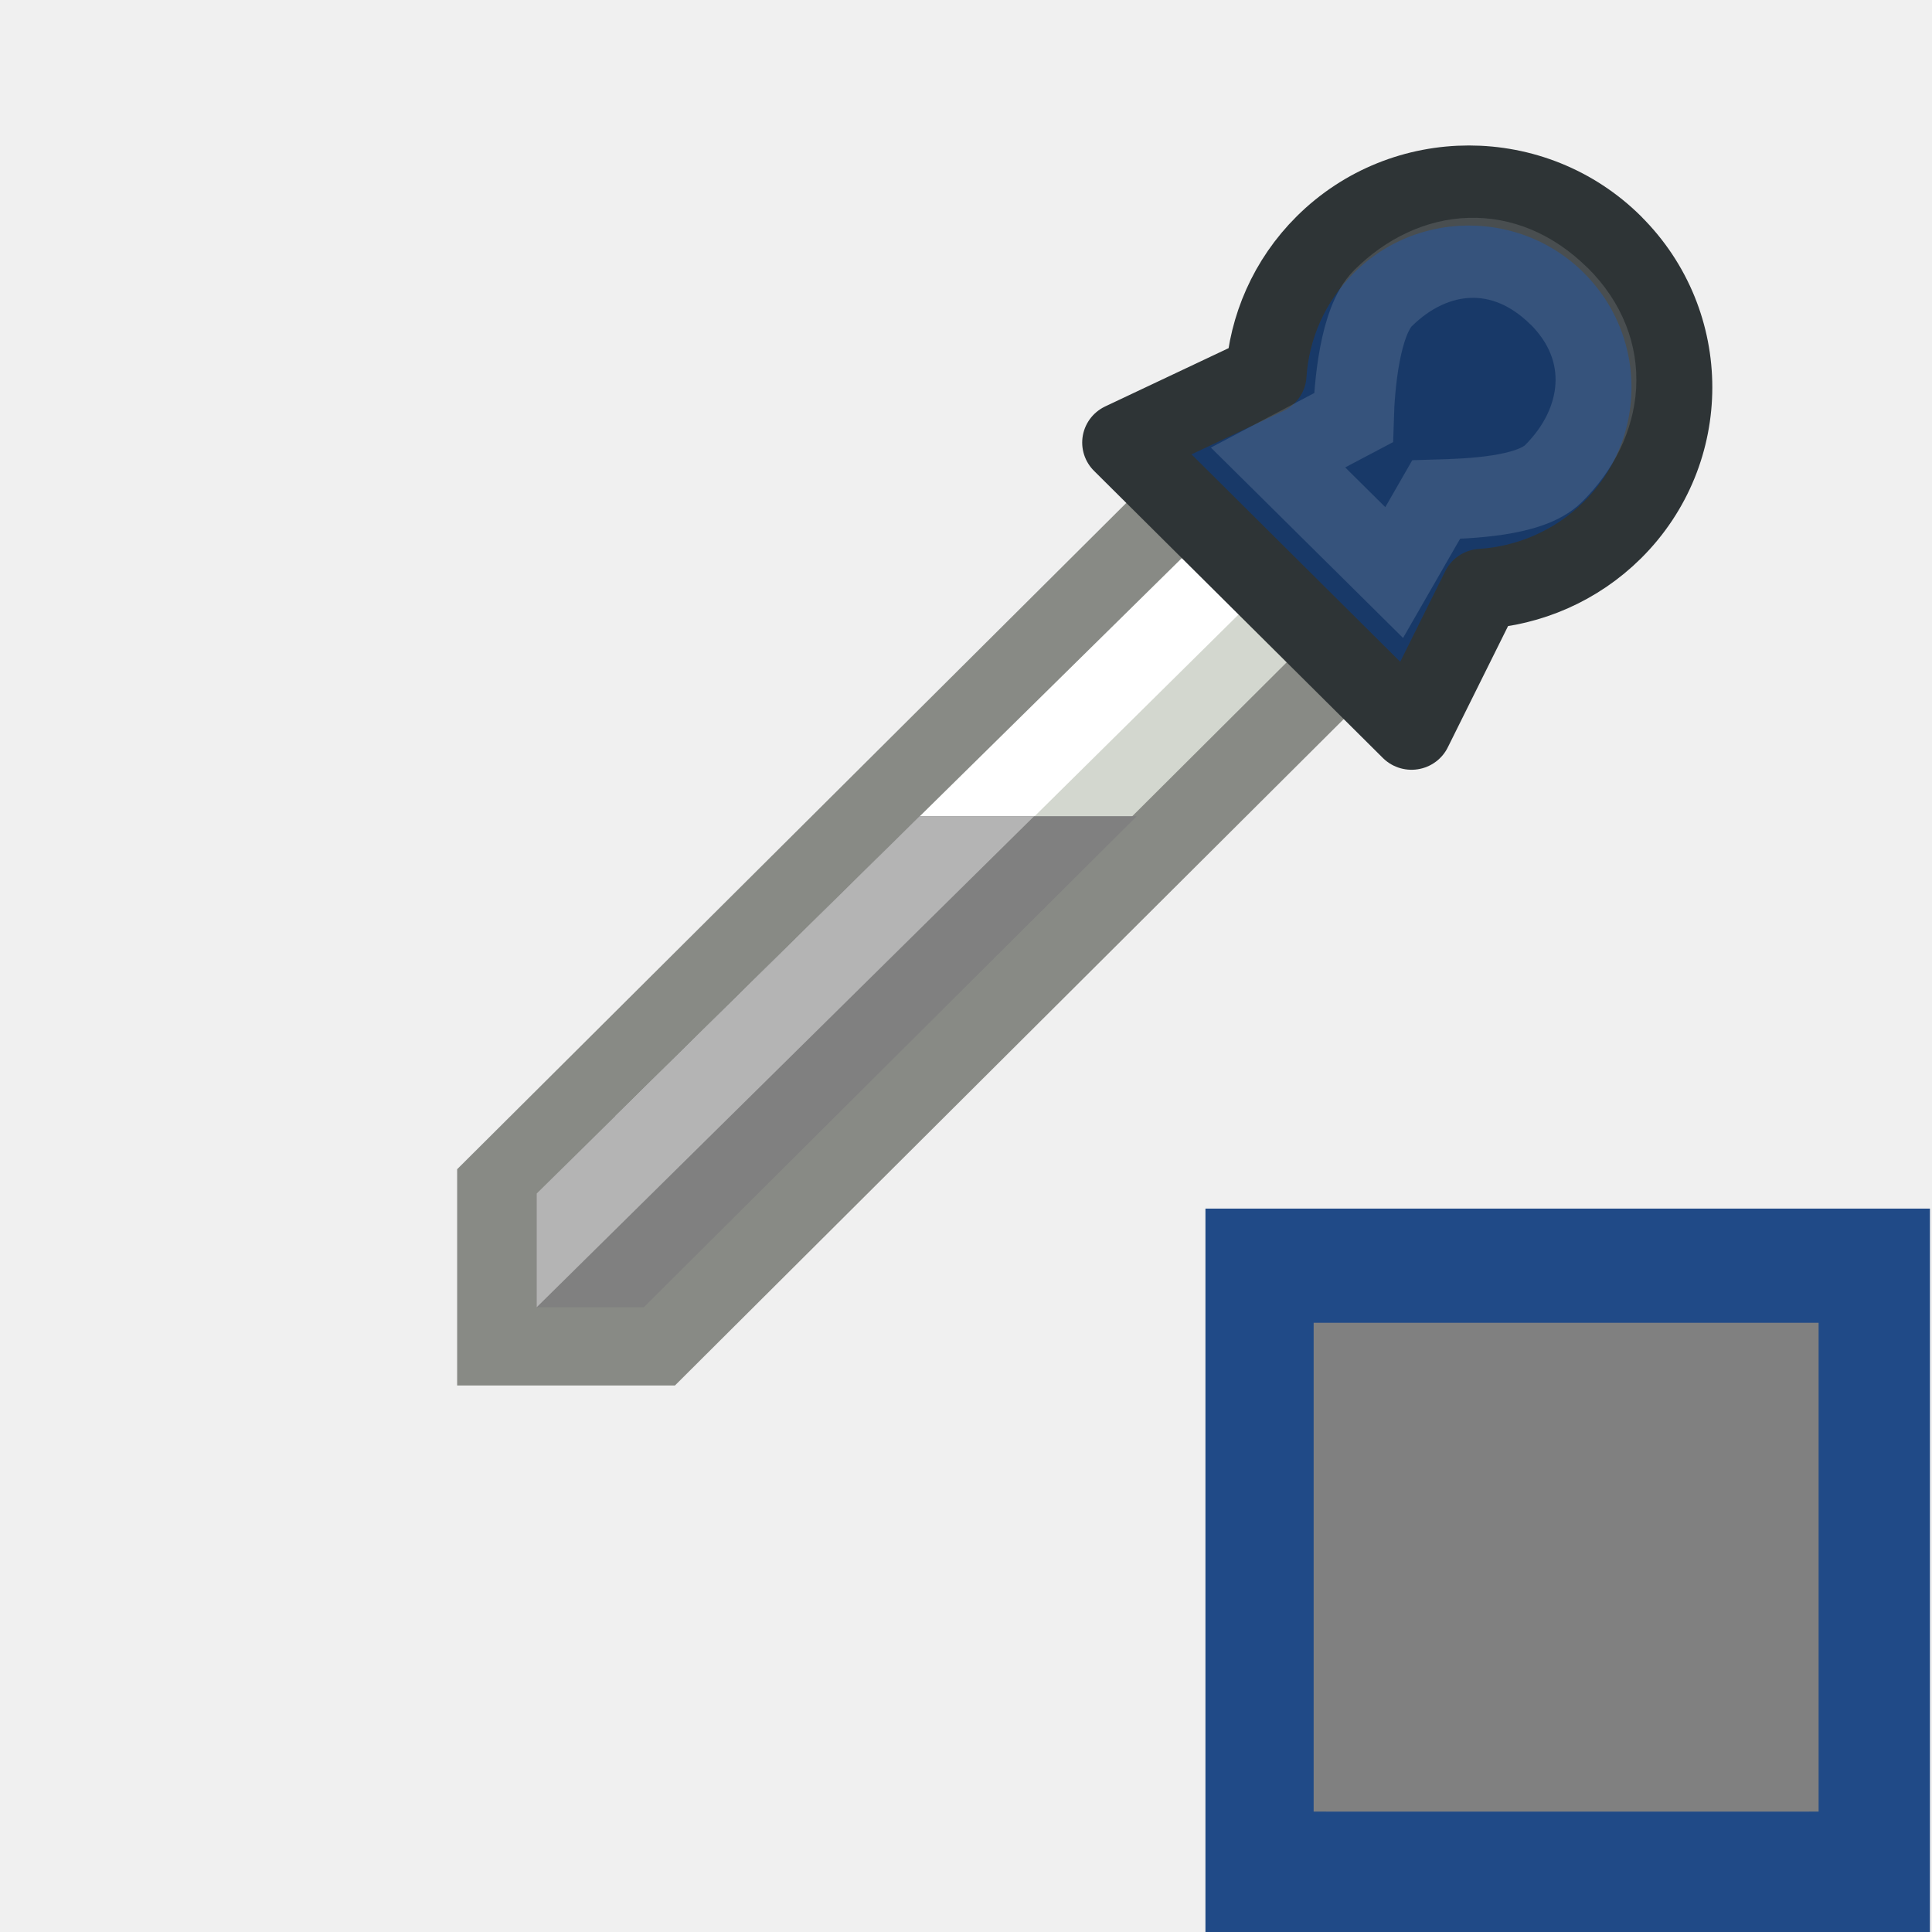
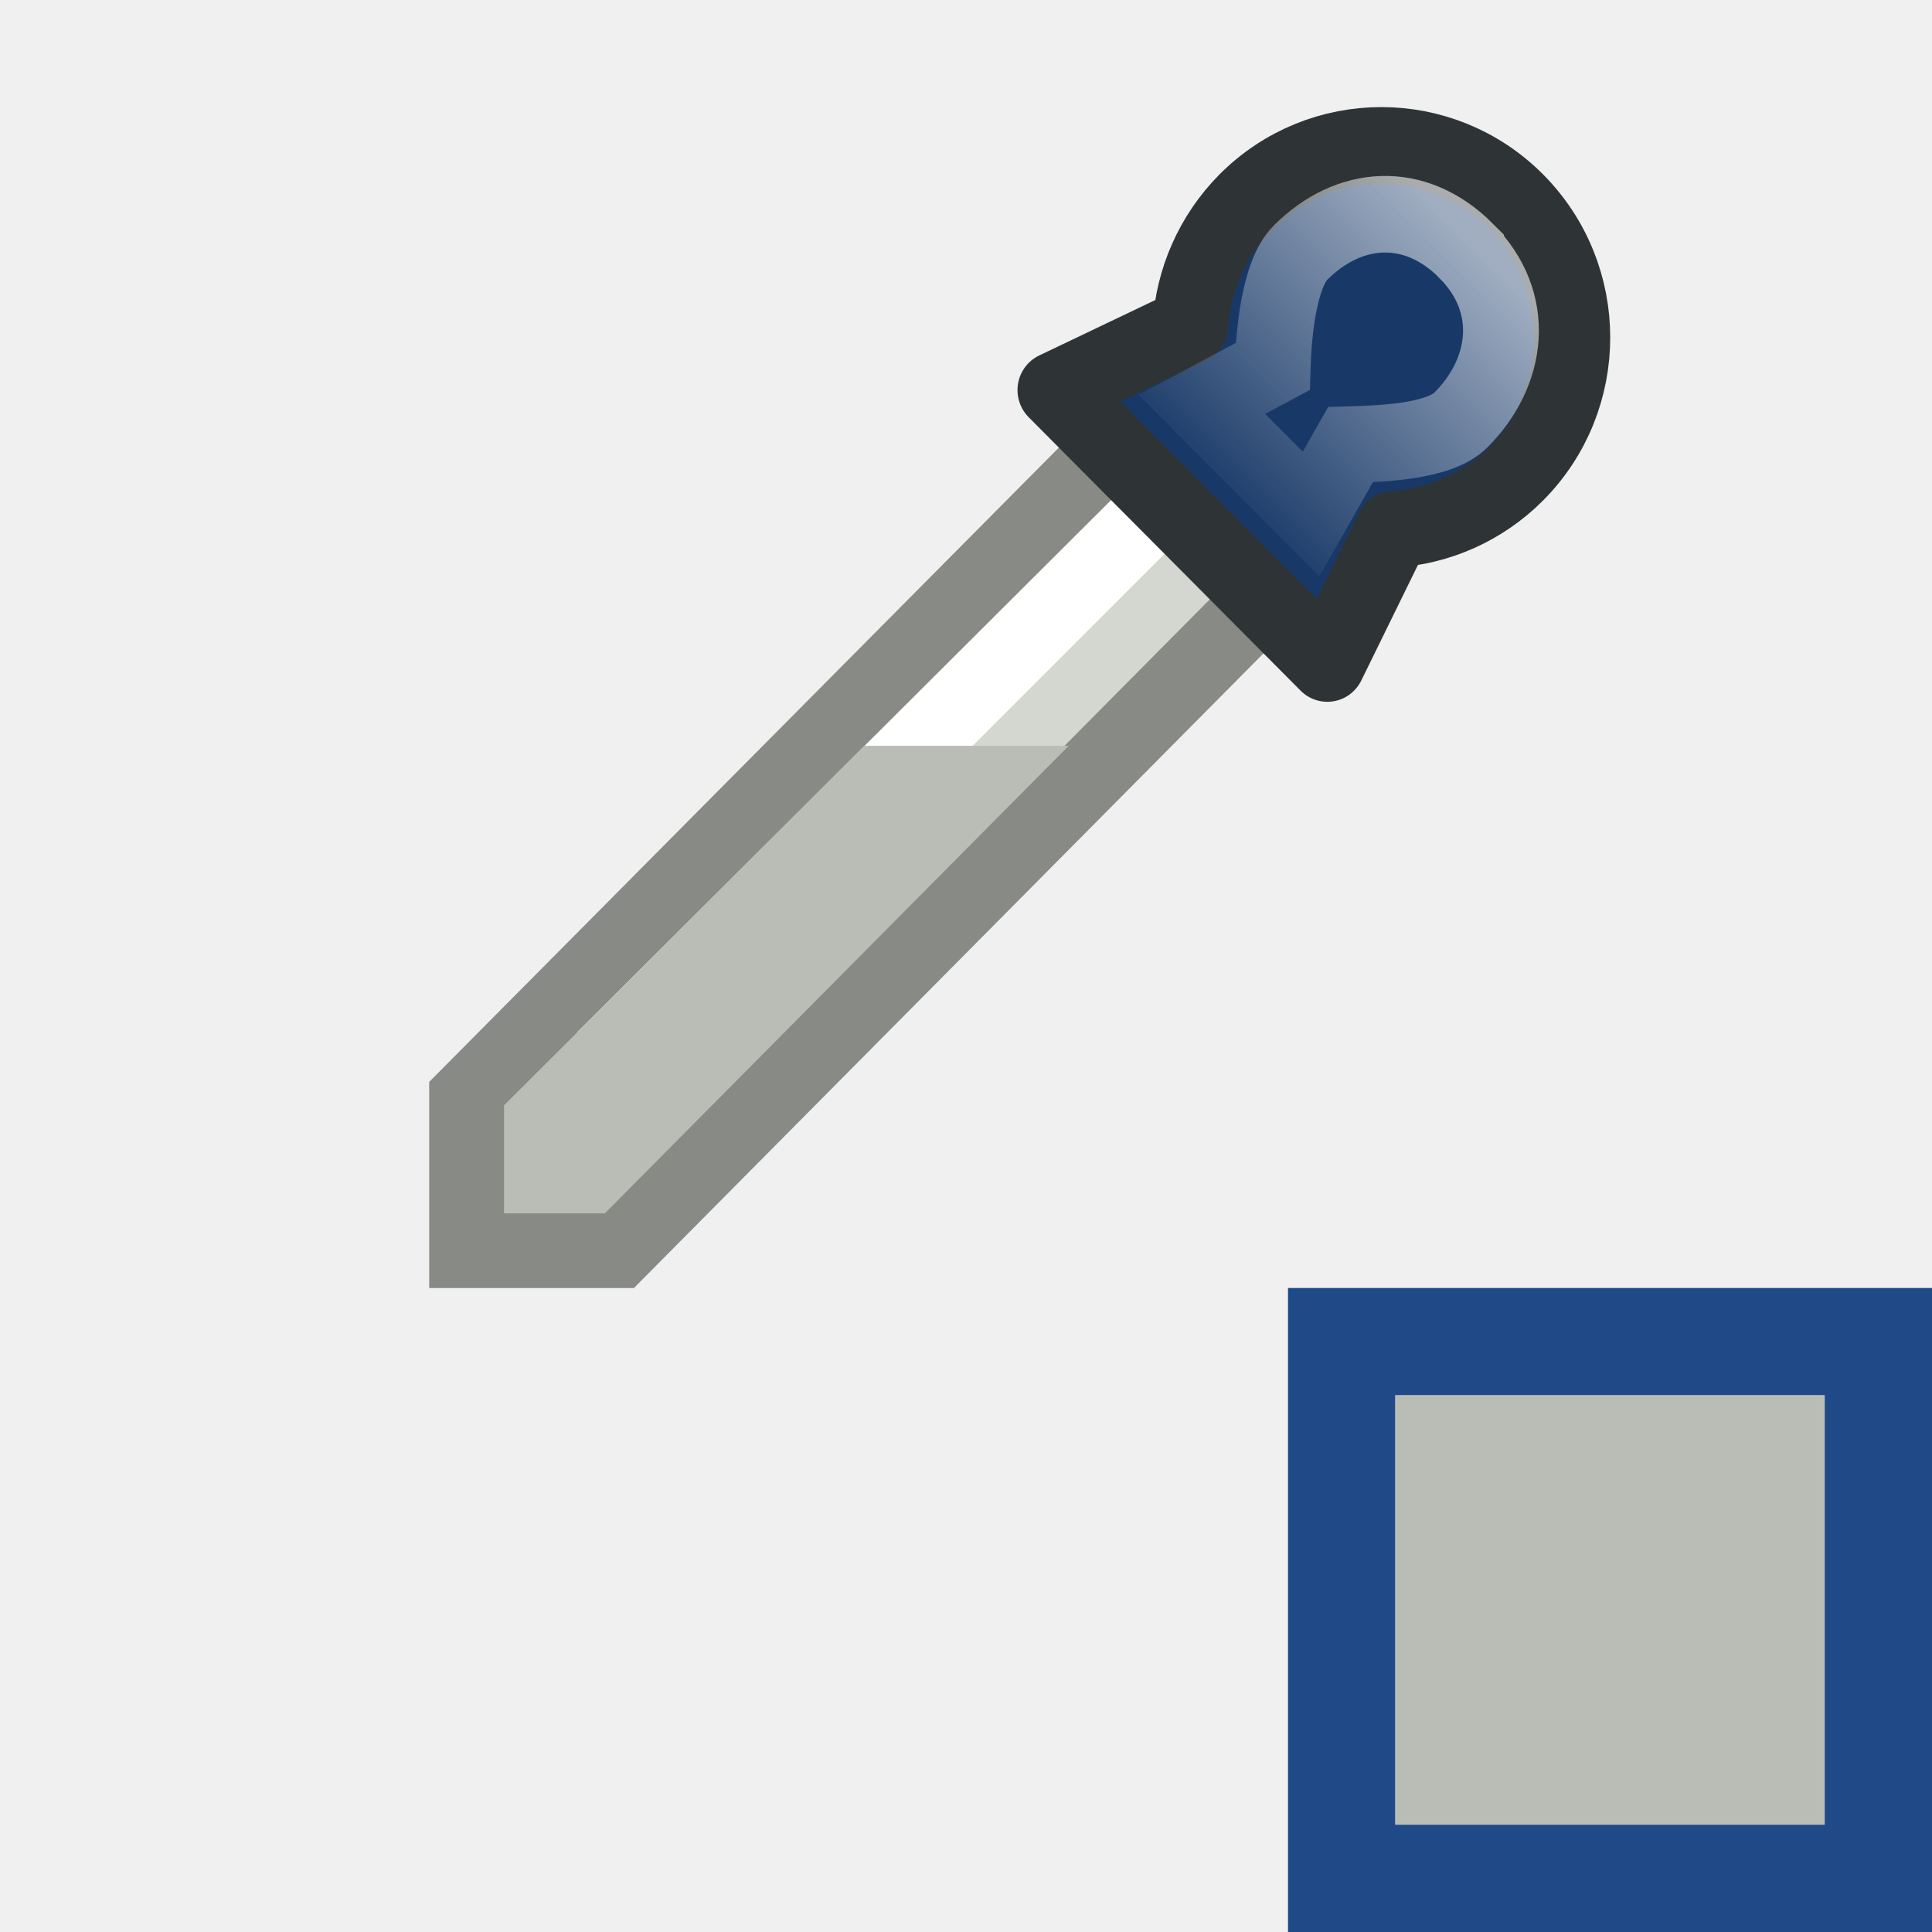
- <svg xmlns="http://www.w3.org/2000/svg" xmlns:ns1="http://www.openswatchbook.org/uri/2009/osb" xmlns:xlink="http://www.w3.org/1999/xlink" version="1.1" width="16" height="16" id="svg2" viewBox="0 0 16 16">
-   <defs id="defs7386">
-     <linearGradient id="linearGradient8340">
-       <stop stop-opacity="0.796" stop-color="#ffffff" id="stop8342" />
-       <stop stop-opacity="0.216" stop-color="#ffffff" offset="1" id="stop8344" />
+ <svg xmlns="http://www.w3.org/2000/svg" xmlns:xlink="http://www.w3.org/1999/xlink" width="18" height="18" id="svg11300" version="1.0" viewBox="0 0 18 18">
+   <defs id="defs3">
+     <linearGradient id="linearGradient4176">
+       <stop id="stop4178" offset="0" style="stop-color:#ffffff;stop-opacity:1;" />
+       <stop id="stop4180" offset="1" style="stop-color:#ffffff;stop-opacity:0;" />
    </linearGradient>
-     <linearGradient gradientTransform="matrix(0,-735328.32,170712.69,0,2464326300,577972450)" ns1:paint="solid" id="linearGradient19282">
-       <stop stop-color="#b4b4b4" id="stop19284" />
-     </linearGradient>
-     <linearGradient ns1:paint="gradient" x1="231.55" x2="320.7" gradientUnits="userSpaceOnUse" id="linearGradient6057" gradientTransform="matrix(0.01502614,0,0,0.01468232,2.968613,1037.326)">
-       <stop stop-color="#a11f7c" id="stop6053" />
-       <stop stop-opacity="0.984" stop-color="#541f31" offset="1" id="stop6055" />
-     </linearGradient>
-     <linearGradient y2="204.346" x2="0" y1="199.344" gradientTransform="matrix(0.7071068,0.7071068,-0.7071068,0.7071068,831.2837,485.4778)" gradientUnits="userSpaceOnUse" id="linearGradient9700" xlink:href="#linearGradient8340" />
-     <linearGradient ns1:paint="solid" id="linearGradient5487">
-       <stop id="stop5485" offset="0" style="stop-color:#888a85;stop-opacity:1;" />
-     </linearGradient>
+     <linearGradient xlink:href="#linearGradient4176" id="linearGradient7319" gradientUnits="userSpaceOnUse" gradientTransform="matrix(0.4594909,0.4558999,-0.4594909,0.4558999,121.5806,-71.62785)" x1="-37.5" y1="199.344" x2="-37.5" y2="204.346" />
  </defs>
-   <g style="display:inline" transform="translate(-71.36652,-101.0437)" id="stock">
-     <g id="gimp-color-picker-gray" transform="matrix(1,0,0,0.9985285,71.36652,101.0436)">
-       <g id="gimp-tool-color-picker-4" transform="matrix(0.6498182,0,0,0.6447399,29.78832,-127.1322)">
-         <rect style="opacity:0.243;fill-opacity:0;stroke-linecap:round;stroke-linejoin:round" id="rect6196-8" width="24.622" height="24.816" x="-45.841" y="197.184" />
-         <path style="fill:#d3d7cf;fill-rule:evenodd;stroke:#888a85;stroke-width:1.03" id="path7235-3" d="m -30.707,203.6 -8.793,8.837 0,2.054 2.047,0 8.793,-8.844 z" />
-         <path style="fill:#ffffff;stroke-linecap:round;stroke-linejoin:round" id="path17734-0" d="m -30.604,204.189 0.709,0.739 -8.07,8.056 L -38,211.543 Z" />
-         <path style="fill:#183968;stroke:#2e3436;stroke-width:1.03;stroke-linecap:round;stroke-linejoin:round" id="path7237-62" d="m -25.291,200.33 c -1.01,-1.013 -2.649,-1.013 -3.659,-1e-4 -0.463,0.464 -0.716,1.067 -0.755,1.675 l -1.829,0.872 3.682,3.694 0.892,-1.812 c 0.606,-0.039 1.206,-0.293 1.669,-0.757 1.01,-1.013 1.01,-2.658 -1e-5,-3.671 z" />
-         <path style="opacity:0.59;fill:none;stroke:url(#linearGradient9700);stroke-width:1.03;stroke-linecap:round" id="path7247-4" d="m -25.973,200.993 c -0.697,-0.697 -1.592,-0.624 -2.242,0.026 -0.298,0.298 -0.365,1.135 -0.377,1.538 l -0.961,0.512 1.48,1.48 0.535,-0.939 c 0.403,-0.012 1.196,-0.034 1.494,-0.333 0.651,-0.651 0.767,-1.589 0.07,-2.287 z" />
-         <path style="fill:#808080;fill-rule:evenodd" id="path7284-9" d="M -34.121,207.683 -39,212.541 -39,214 l 1.364,0 6.282,-6.317 z" />
-         <path style="fill:#b4b4b4;stroke-linecap:round;stroke-linejoin:round" id="path7286-96" d="m -34.119,207.683 1.458,0 -6.34,6.317 0,-1.463 z" />
+   <g id="layer1" transform="translate(0,2)">
+     <g id="g4368">
+       <rect style="opacity:0.243;fill:#000000;fill-opacity:0;stroke:none;stroke-width:0.728;stroke-linecap:round;stroke-linejoin:round;stroke-miterlimit:4;stroke-dasharray:none;stroke-dashoffset:0;stroke-opacity:1" id="rect6196" width="18" height="18" x="2.3478142e-07" y="-2" />
+       <g transform="matrix(1.058718,0,0,1.069493,-0.01002066,-2.290759)" id="g4346">
+         <path style="fill:#d3d7cf;fill-opacity:1;fill-rule:evenodd;stroke:#888a85;stroke-width:0.667px;stroke-linecap:butt;stroke-linejoin:miter;stroke-opacity:1" d="M 9.834,4.137 4.12,9.835 v 1.324 h 1.33 L 11.164,5.457 Z" id="path7235" />
+         <path style="fill:#ffffff;fill-opacity:1;stroke:none;stroke-width:0.647;stroke-linecap:round;stroke-linejoin:round;stroke-miterlimit:4;stroke-dashoffset:0;stroke-opacity:1" d="M 9.901,4.516 10.362,4.993 5.118,10.187 5.095,9.258 Z" id="path17734" />
+         <path style="opacity:1;fill:#183968;fill-opacity:1;stroke:#2e3436;stroke-width:0.667;stroke-linecap:round;stroke-linejoin:round;stroke-miterlimit:4;stroke-dasharray:none;stroke-dashoffset:0;stroke-opacity:1" d="M 13.354,2.028 C 12.698,1.375 11.633,1.375 10.976,2.028 10.676,2.328 10.511,2.716 10.486,3.108 L 9.297,3.67 11.69,6.052 12.269,4.883 c 0.394,-0.025 0.784,-0.189 1.085,-0.488 0.656,-0.653 0.656,-1.713 -6e-6,-2.367 z" id="path7237" />
+         <path style="opacity:0.59;fill:none;fill-opacity:1;stroke:url(#linearGradient7319);stroke-width:0.667;stroke-linecap:round;stroke-linejoin:miter;stroke-miterlimit:4;stroke-dasharray:none;stroke-dashoffset:0;stroke-opacity:1" d="m 12.911,2.456 c -0.453,-0.449 -1.034,-0.403 -1.457,0.017 -0.194,0.192 -0.237,0.732 -0.245,0.992 l -0.624,0.33 0.962,0.955 0.347,-0.605 c 0.262,-0.008 0.777,-0.022 0.971,-0.214 0.423,-0.419 0.499,-1.025 0.046,-1.474 z" id="path7247" />
+         <path style="fill:#babdb6;fill-opacity:1;fill-rule:evenodd;stroke:none;stroke-width:0.647px;stroke-linecap:butt;stroke-linejoin:miter;stroke-opacity:1" d="M 7.616,6.769 4.445,9.901 V 10.842 H 5.332 L 9.414,6.769 Z" id="path7284" />
      </g>
-       <path style="fill:#204a87" id="path13012-0" d="m 9.983,10.024 0,6 6,0 0,-6 z m 1,1 4,0 0,4 -4,0 z" />
-       <rect style="color:#000000;isolation:auto;mix-blend-mode:normal;color-interpolation:sRGB;color-interpolation-filters:linearRGB;solid-color:#000000;solid-opacity:1;fill:#808080;stroke-width:0.5;stroke-linecap:round;stroke-linejoin:round;color-rendering:auto;image-rendering:auto;shape-rendering:auto" isolation="auto" mix-blend-mode="normal" id="rect4080-4" width="4.182" height="4.054" x="10.879" y="10.971" />
+       <g transform="translate(2)" id="g4350">
+         <path id="path13012-0" d="m 10,10 v 6 h 6 v -6 z m 1,1 h 4 v 4 h -4 z" style="display:inline;fill:#204a87;fill-opacity:1;stroke:none" />
+         <rect style="color:#000000;clip-rule:nonzero;display:inline;overflow:visible;visibility:visible;opacity:1;isolation:auto;mix-blend-mode:normal;color-interpolation:sRGB;color-interpolation-filters:linearRGB;solid-color:#000000;solid-opacity:1;fill:#babdb6;fill-opacity:1;fill-rule:nonzero;stroke:none;stroke-width:0.486;stroke-linecap:round;stroke-linejoin:round;stroke-miterlimit:4;stroke-dasharray:none;stroke-dashoffset:0;stroke-opacity:1;color-rendering:auto;image-rendering:auto;shape-rendering:auto;text-rendering:auto;enable-background:accumulate" id="rect4080" width="4" height="4" x="11" y="11" />
+       </g>
    </g>
  </g>
</svg>
